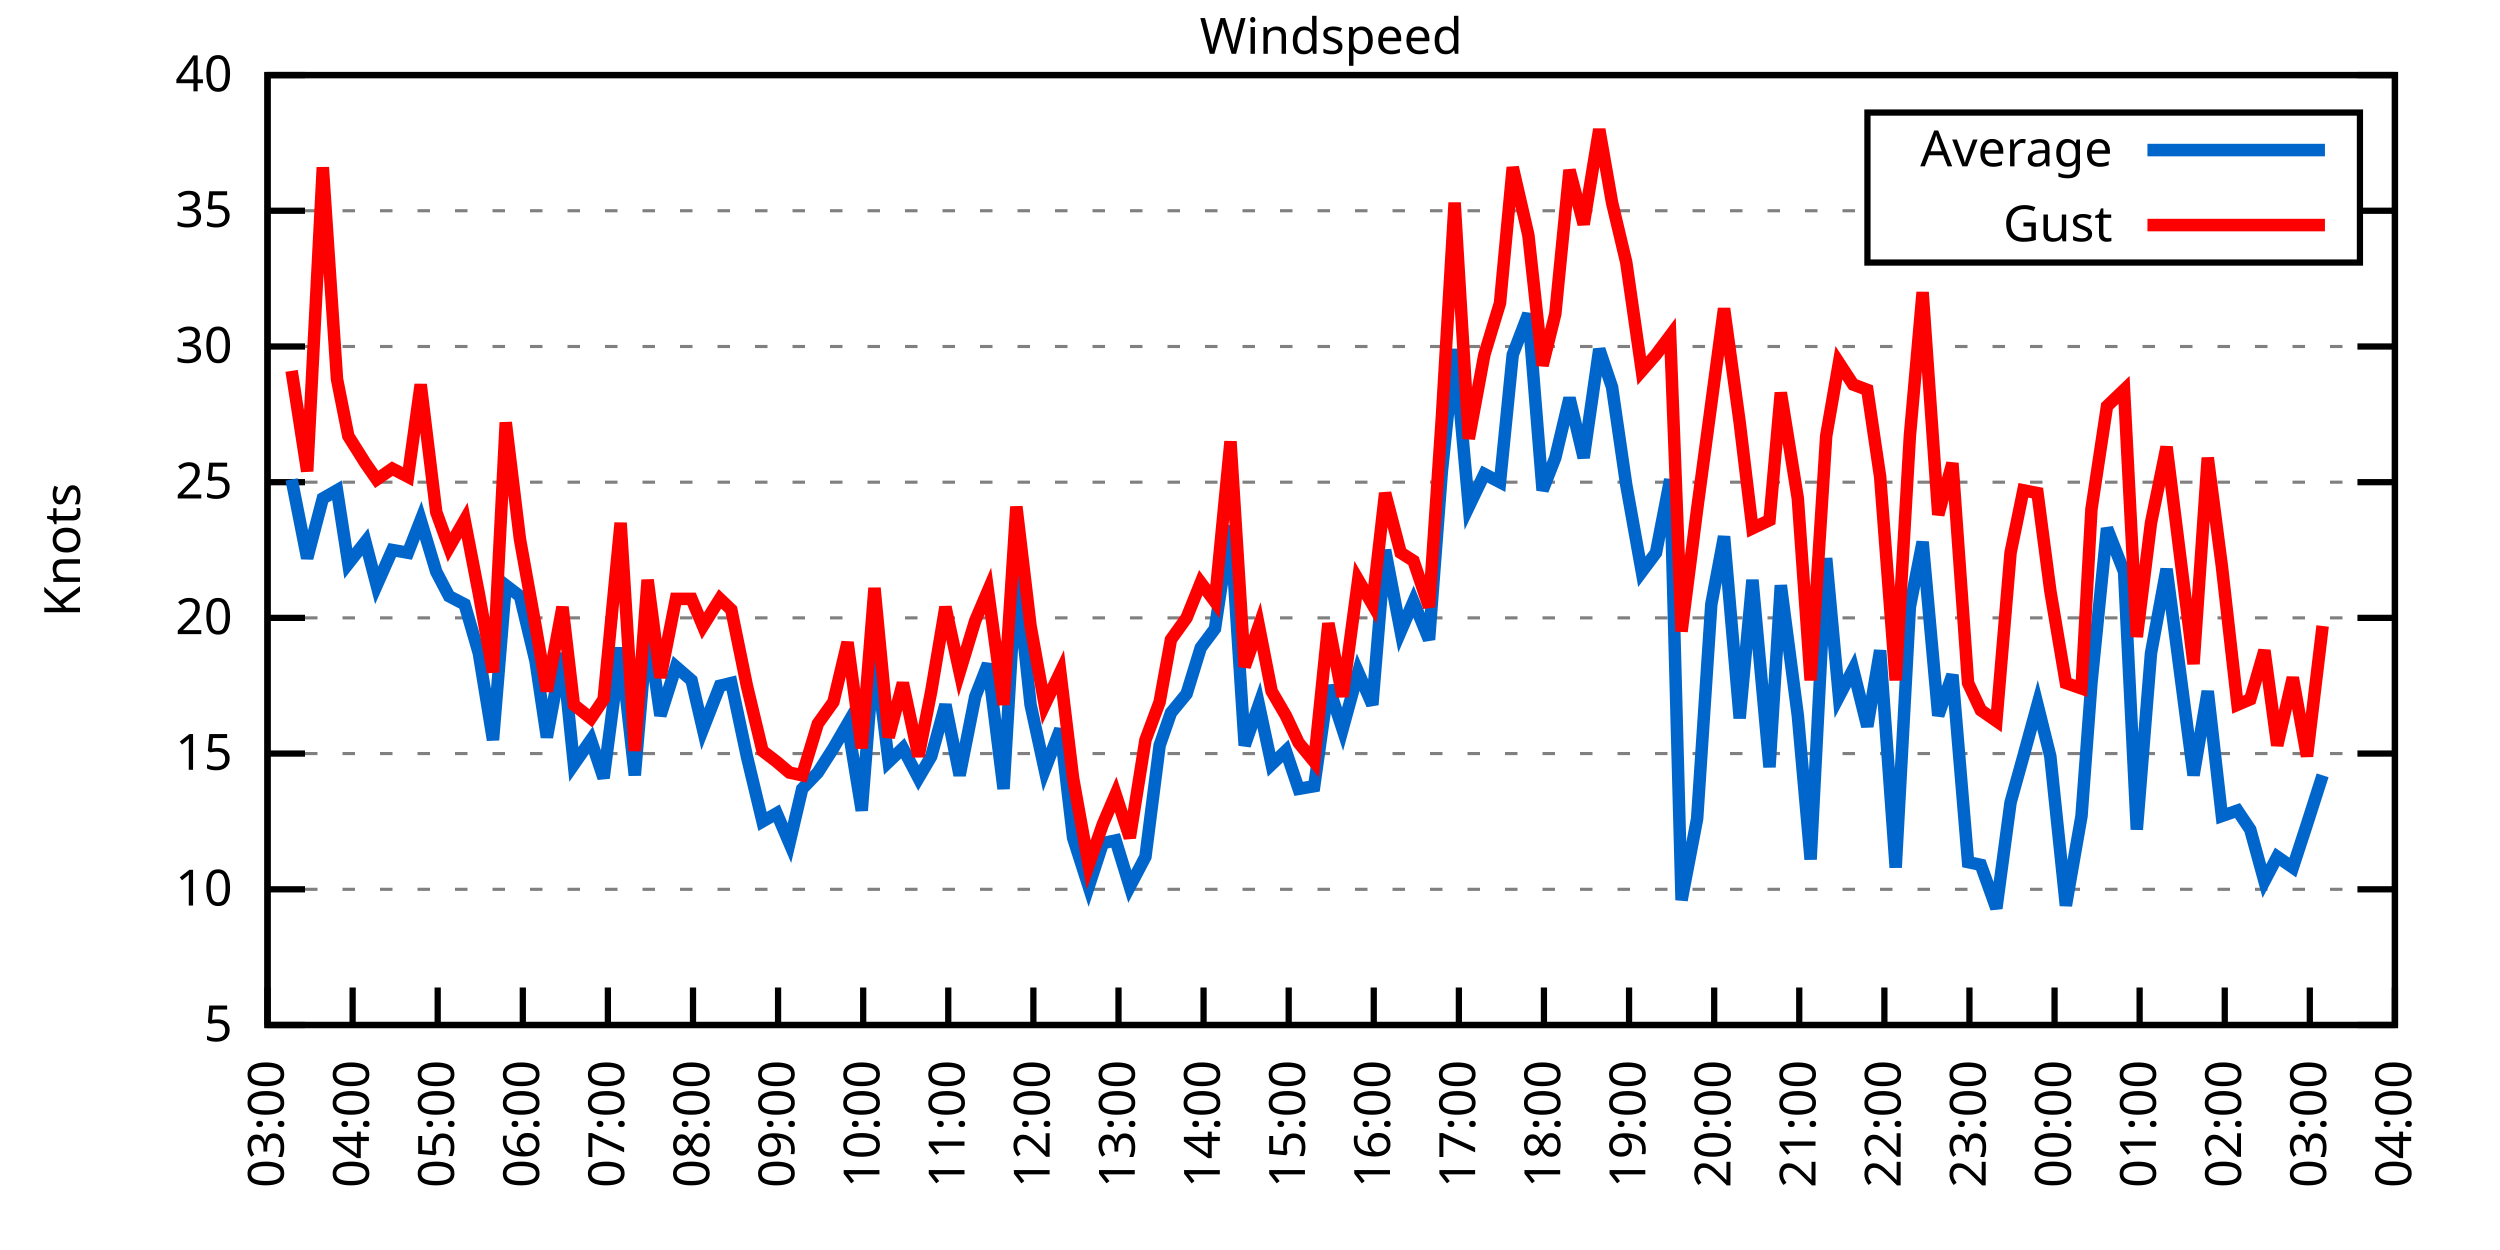
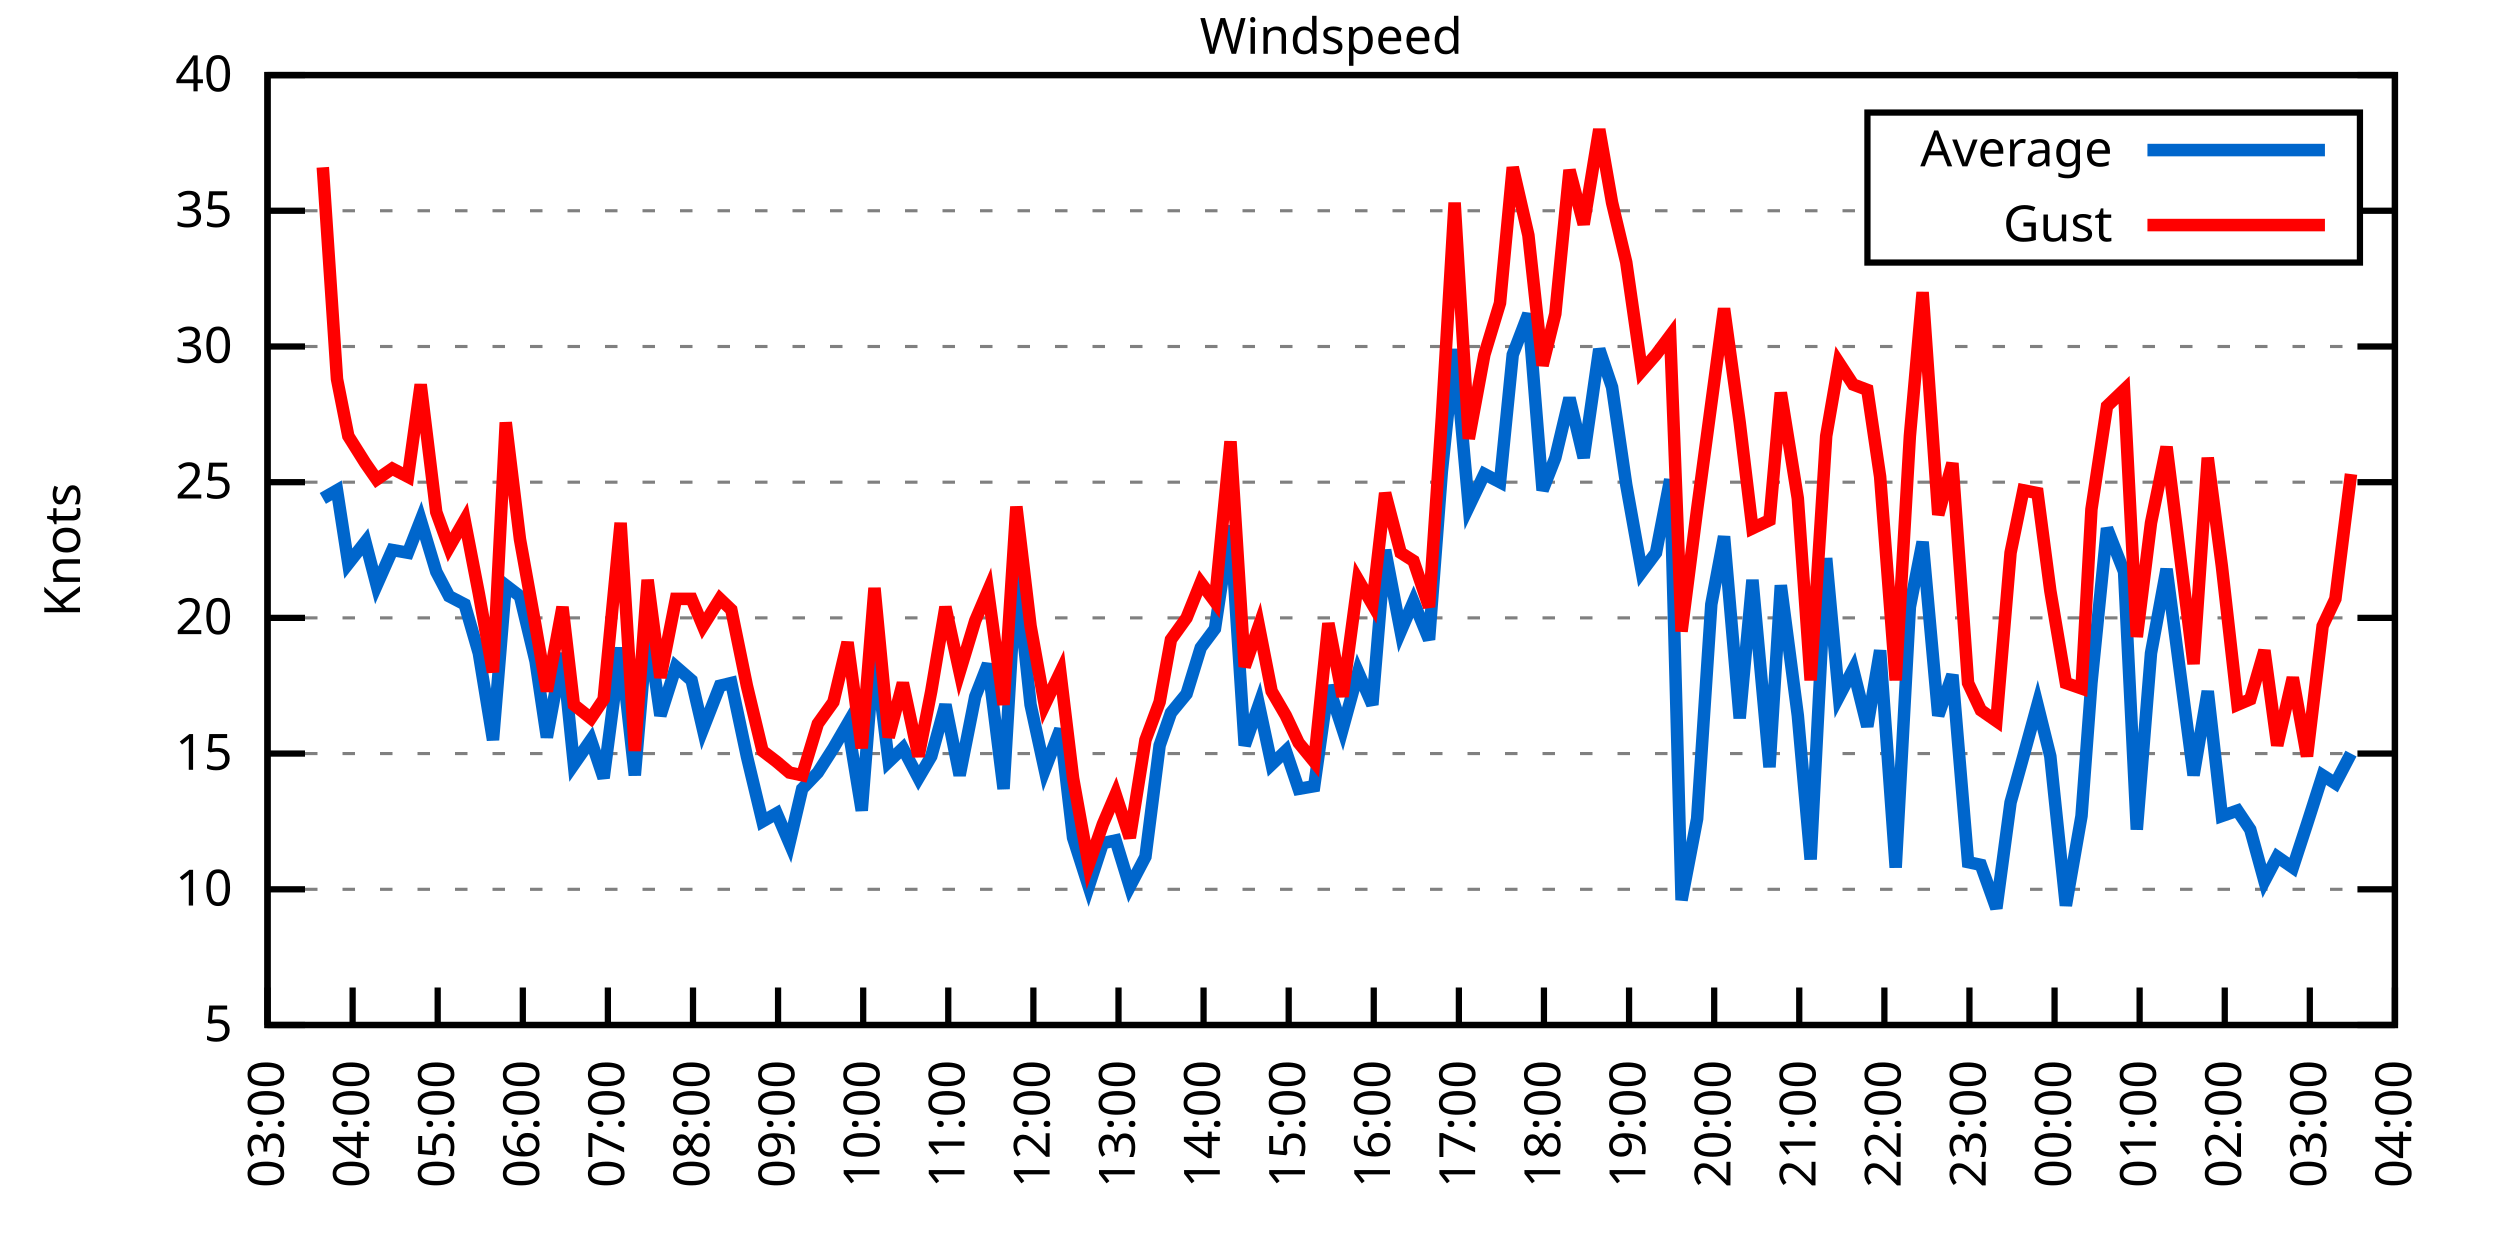
<svg xmlns="http://www.w3.org/2000/svg" xmlns:xlink="http://www.w3.org/1999/xlink" width="400" height="200" viewBox="0 0 400 200">
  <g id="gnuplot_canvas">
    <rect x="0" y="0" width="400" height="200" fill="none" />
    <defs>
      <circle id="gpDot" r="0.5" stroke-width="0.5" stroke="currentColor" />
      <path id="gpPt0" stroke-width="0.333" stroke="currentColor" d="M-1,0 h2 M0,-1 v2" />
      <path id="gpPt1" stroke-width="0.333" stroke="currentColor" d="M-1,-1 L1,1 M1,-1 L-1,1" />
      <path id="gpPt2" stroke-width="0.333" stroke="currentColor" d="M-1,0 L1,0 M0,-1 L0,1 M-1,-1 L1,1 M-1,1 L1,-1" />
      <rect id="gpPt3" stroke-width="0.333" stroke="currentColor" x="-1" y="-1" width="2" height="2" />
      <rect id="gpPt4" stroke-width="0.333" stroke="currentColor" fill="currentColor" x="-1" y="-1" width="2" height="2" />
      <circle id="gpPt5" stroke-width="0.333" stroke="currentColor" cx="0" cy="0" r="1" />
      <use xlink:href="#gpPt5" id="gpPt6" fill="currentColor" stroke="none" />
      <path id="gpPt7" stroke-width="0.333" stroke="currentColor" d="M0,-1.33 L-1.33,0.67 L1.33,0.67 z" />
      <use xlink:href="#gpPt7" id="gpPt8" fill="currentColor" stroke="none" />
      <use xlink:href="#gpPt7" id="gpPt9" stroke="currentColor" transform="rotate(180)" />
      <use xlink:href="#gpPt9" id="gpPt10" fill="currentColor" stroke="none" />
      <use xlink:href="#gpPt3" id="gpPt11" stroke="currentColor" transform="rotate(45)" />
      <use xlink:href="#gpPt11" id="gpPt12" fill="currentColor" stroke="none" />
      <path id="gpPt13" stroke-width="0.333" stroke="currentColor" d="M0,1.330 L1.265,0.411 L0.782,-1.067 L-0.782,-1.076 L-1.265,0.411 z" />
      <use xlink:href="#gpPt13" id="gpPt14" fill="currentColor" stroke="none" />
      <filter id="textbox" filterUnits="objectBoundingBox" x="0" y="0" height="1" width="1">
        <feFlood flood-color="white" flood-opacity="1" result="bgnd" />
        <feComposite in="SourceGraphic" in2="bgnd" operator="atop" />
      </filter>
      <filter id="greybox" filterUnits="objectBoundingBox" x="0" y="0" height="1" width="1">
        <feFlood flood-color="lightgrey" flood-opacity="1" result="grey" />
        <feComposite in="SourceGraphic" in2="grey" operator="atop" />
      </filter>
    </defs>
    <g fill="none" color="white" stroke="currentColor" stroke-width="1.00" stroke-linecap="butt" stroke-linejoin="miter">
</g>
    <g fill="none" color="black" stroke="currentColor" stroke-width="1.00" stroke-linecap="butt" stroke-linejoin="miter">
      <g stroke="none" shape-rendering="crispEdges">
        <polygon fill="rgb(255, 255, 255)" points="42.80,164.00 383.18,164.00 383.18,12.02 42.80,12.02 " />
      </g>
    </g>
    <g fill="none" color="black" stroke="currentColor" stroke-width="1.00" stroke-linecap="butt" stroke-linejoin="miter">
</g>
    <g fill="none" color="black" stroke="black" stroke-width="0.50" stroke-linecap="butt" stroke-linejoin="miter">
</g>
    <g fill="none" color="gray" stroke="currentColor" stroke-width="0.50" stroke-linecap="butt" stroke-linejoin="miter">
      <path stroke="gray" stroke-dasharray="2,4" class="gridline" d="M42.80,164.00 L383.19,164.00  " />
    </g>
    <g fill="none" color="gray" stroke="gray" stroke-width="1.00" stroke-linecap="butt" stroke-linejoin="miter">
</g>
    <g fill="none" color="black" stroke="currentColor" stroke-width="1.00" stroke-linecap="butt" stroke-linejoin="miter">
      <path stroke="black" d="M42.80,164.00 L48.80,164.00 M383.19,164.00 L377.19,164.00  " />
      <g transform="translate(37.20,166.60)" stroke="none" fill="black" font-family="Sans" font-size="8.00" text-anchor="end">
        <text>
          <tspan font-family="Sans"> 5</tspan>
        </text>
      </g>
    </g>
    <g fill="none" color="black" stroke="currentColor" stroke-width="1.00" stroke-linecap="butt" stroke-linejoin="miter">
</g>
    <g fill="none" color="black" stroke="black" stroke-width="0.50" stroke-linecap="butt" stroke-linejoin="miter">
</g>
    <g fill="none" color="gray" stroke="currentColor" stroke-width="0.50" stroke-linecap="butt" stroke-linejoin="miter">
      <path stroke="gray" stroke-dasharray="2,4" class="gridline" d="M42.80,142.29 L383.19,142.29  " />
    </g>
    <g fill="none" color="gray" stroke="gray" stroke-width="1.00" stroke-linecap="butt" stroke-linejoin="miter">
</g>
    <g fill="none" color="black" stroke="currentColor" stroke-width="1.00" stroke-linecap="butt" stroke-linejoin="miter">
      <path stroke="black" d="M42.80,142.29 L48.80,142.29 M383.19,142.29 L377.19,142.29  " />
      <g transform="translate(37.20,144.89)" stroke="none" fill="black" font-family="Sans" font-size="8.00" text-anchor="end">
        <text>
          <tspan font-family="Sans"> 10</tspan>
        </text>
      </g>
    </g>
    <g fill="none" color="black" stroke="currentColor" stroke-width="1.00" stroke-linecap="butt" stroke-linejoin="miter">
</g>
    <g fill="none" color="black" stroke="black" stroke-width="0.50" stroke-linecap="butt" stroke-linejoin="miter">
</g>
    <g fill="none" color="gray" stroke="currentColor" stroke-width="0.50" stroke-linecap="butt" stroke-linejoin="miter">
      <path stroke="gray" stroke-dasharray="2,4" class="gridline" d="M42.80,120.57 L383.19,120.57  " />
    </g>
    <g fill="none" color="gray" stroke="gray" stroke-width="1.00" stroke-linecap="butt" stroke-linejoin="miter">
</g>
    <g fill="none" color="black" stroke="currentColor" stroke-width="1.00" stroke-linecap="butt" stroke-linejoin="miter">
      <path stroke="black" d="M42.80,120.57 L48.80,120.57 M383.19,120.57 L377.19,120.57  " />
      <g transform="translate(37.20,123.17)" stroke="none" fill="black" font-family="Sans" font-size="8.00" text-anchor="end">
        <text>
          <tspan font-family="Sans"> 15</tspan>
        </text>
      </g>
    </g>
    <g fill="none" color="black" stroke="currentColor" stroke-width="1.00" stroke-linecap="butt" stroke-linejoin="miter">
</g>
    <g fill="none" color="black" stroke="black" stroke-width="0.50" stroke-linecap="butt" stroke-linejoin="miter">
</g>
    <g fill="none" color="gray" stroke="currentColor" stroke-width="0.50" stroke-linecap="butt" stroke-linejoin="miter">
      <path stroke="gray" stroke-dasharray="2,4" class="gridline" d="M42.80,98.86 L383.19,98.86  " />
    </g>
    <g fill="none" color="gray" stroke="gray" stroke-width="1.00" stroke-linecap="butt" stroke-linejoin="miter">
</g>
    <g fill="none" color="black" stroke="currentColor" stroke-width="1.00" stroke-linecap="butt" stroke-linejoin="miter">
      <path stroke="black" d="M42.80,98.86 L48.80,98.86 M383.19,98.86 L377.19,98.86  " />
      <g transform="translate(37.20,101.46)" stroke="none" fill="black" font-family="Sans" font-size="8.00" text-anchor="end">
        <text>
          <tspan font-family="Sans"> 20</tspan>
        </text>
      </g>
    </g>
    <g fill="none" color="black" stroke="currentColor" stroke-width="1.00" stroke-linecap="butt" stroke-linejoin="miter">
</g>
    <g fill="none" color="black" stroke="black" stroke-width="0.50" stroke-linecap="butt" stroke-linejoin="miter">
</g>
    <g fill="none" color="gray" stroke="currentColor" stroke-width="0.50" stroke-linecap="butt" stroke-linejoin="miter">
      <path stroke="gray" stroke-dasharray="2,4" class="gridline" d="M42.80,77.15 L383.19,77.15  " />
    </g>
    <g fill="none" color="gray" stroke="gray" stroke-width="1.00" stroke-linecap="butt" stroke-linejoin="miter">
</g>
    <g fill="none" color="black" stroke="currentColor" stroke-width="1.00" stroke-linecap="butt" stroke-linejoin="miter">
      <path stroke="black" d="M42.80,77.15 L48.80,77.15 M383.19,77.15 L377.19,77.15  " />
      <g transform="translate(37.20,79.75)" stroke="none" fill="black" font-family="Sans" font-size="8.00" text-anchor="end">
        <text>
          <tspan font-family="Sans"> 25</tspan>
        </text>
      </g>
    </g>
    <g fill="none" color="black" stroke="currentColor" stroke-width="1.00" stroke-linecap="butt" stroke-linejoin="miter">
</g>
    <g fill="none" color="black" stroke="black" stroke-width="0.50" stroke-linecap="butt" stroke-linejoin="miter">
</g>
    <g fill="none" color="gray" stroke="currentColor" stroke-width="0.50" stroke-linecap="butt" stroke-linejoin="miter">
      <path stroke="gray" stroke-dasharray="2,4" class="gridline" d="M42.80,55.44 L383.19,55.44  " />
    </g>
    <g fill="none" color="gray" stroke="gray" stroke-width="1.00" stroke-linecap="butt" stroke-linejoin="miter">
</g>
    <g fill="none" color="black" stroke="currentColor" stroke-width="1.00" stroke-linecap="butt" stroke-linejoin="miter">
      <path stroke="black" d="M42.80,55.44 L48.80,55.44 M383.19,55.44 L377.19,55.44  " />
      <g transform="translate(37.20,58.04)" stroke="none" fill="black" font-family="Sans" font-size="8.00" text-anchor="end">
        <text>
          <tspan font-family="Sans"> 30</tspan>
        </text>
      </g>
    </g>
    <g fill="none" color="black" stroke="currentColor" stroke-width="1.00" stroke-linecap="butt" stroke-linejoin="miter">
</g>
    <g fill="none" color="black" stroke="black" stroke-width="0.50" stroke-linecap="butt" stroke-linejoin="miter">
</g>
    <g fill="none" color="gray" stroke="currentColor" stroke-width="0.50" stroke-linecap="butt" stroke-linejoin="miter">
      <path stroke="gray" stroke-dasharray="2,4" class="gridline" d="M42.80,33.72 L298.79,33.72 M377.59,33.72 L383.19,33.72  " />
    </g>
    <g fill="none" color="gray" stroke="gray" stroke-width="1.00" stroke-linecap="butt" stroke-linejoin="miter">
</g>
    <g fill="none" color="black" stroke="currentColor" stroke-width="1.00" stroke-linecap="butt" stroke-linejoin="miter">
      <path stroke="black" d="M42.80,33.72 L48.80,33.72 M383.19,33.72 L377.19,33.72  " />
      <g transform="translate(37.20,36.32)" stroke="none" fill="black" font-family="Sans" font-size="8.00" text-anchor="end">
        <text>
          <tspan font-family="Sans"> 35</tspan>
        </text>
      </g>
    </g>
    <g fill="none" color="black" stroke="currentColor" stroke-width="1.00" stroke-linecap="butt" stroke-linejoin="miter">
</g>
    <g fill="none" color="black" stroke="black" stroke-width="0.50" stroke-linecap="butt" stroke-linejoin="miter">
</g>
    <g fill="none" color="gray" stroke="currentColor" stroke-width="0.50" stroke-linecap="butt" stroke-linejoin="miter">
      <path stroke="gray" stroke-dasharray="2,4" class="gridline" d="M42.80,12.01 L383.19,12.01  " />
    </g>
    <g fill="none" color="gray" stroke="gray" stroke-width="1.00" stroke-linecap="butt" stroke-linejoin="miter">
</g>
    <g fill="none" color="black" stroke="currentColor" stroke-width="1.00" stroke-linecap="butt" stroke-linejoin="miter">
      <path stroke="black" d="M42.80,12.01 L48.80,12.01 M383.19,12.01 L377.19,12.01  " />
      <g transform="translate(37.20,14.61)" stroke="none" fill="black" font-family="Sans" font-size="8.00" text-anchor="end">
        <text>
          <tspan font-family="Sans"> 40</tspan>
        </text>
      </g>
    </g>
    <g fill="none" color="black" stroke="currentColor" stroke-width="1.00" stroke-linecap="butt" stroke-linejoin="miter">
      <path stroke="black" d="M42.80,164.00 L42.80,158.00  " />
      <g transform="translate(45.40,169.60) rotate(270.00)" stroke="none" fill="black" font-family="Sans" font-size="8.00" text-anchor="end">
        <text>
          <tspan font-family="Sans">03:00</tspan>
        </text>
      </g>
    </g>
    <g fill="none" color="black" stroke="currentColor" stroke-width="1.00" stroke-linecap="butt" stroke-linejoin="miter">
      <path stroke="black" d="M56.42,164.00 L56.42,158.00  " />
      <g transform="translate(59.02,169.60) rotate(270.00)" stroke="none" fill="black" font-family="Sans" font-size="8.00" text-anchor="end">
        <text>
          <tspan font-family="Sans">04:00</tspan>
        </text>
      </g>
    </g>
    <g fill="none" color="black" stroke="currentColor" stroke-width="1.00" stroke-linecap="butt" stroke-linejoin="miter">
      <path stroke="black" d="M70.03,164.00 L70.03,158.00  " />
      <g transform="translate(72.63,169.60) rotate(270.00)" stroke="none" fill="black" font-family="Sans" font-size="8.00" text-anchor="end">
        <text>
          <tspan font-family="Sans">05:00</tspan>
        </text>
      </g>
    </g>
    <g fill="none" color="black" stroke="currentColor" stroke-width="1.00" stroke-linecap="butt" stroke-linejoin="miter">
      <path stroke="black" d="M83.65,164.00 L83.65,158.00  " />
      <g transform="translate(86.25,169.60) rotate(270.00)" stroke="none" fill="black" font-family="Sans" font-size="8.00" text-anchor="end">
        <text>
          <tspan font-family="Sans">06:00</tspan>
        </text>
      </g>
    </g>
    <g fill="none" color="black" stroke="currentColor" stroke-width="1.00" stroke-linecap="butt" stroke-linejoin="miter">
      <path stroke="black" d="M97.26,164.00 L97.26,158.00  " />
      <g transform="translate(99.86,169.60) rotate(270.00)" stroke="none" fill="black" font-family="Sans" font-size="8.00" text-anchor="end">
        <text>
          <tspan font-family="Sans">07:00</tspan>
        </text>
      </g>
    </g>
    <g fill="none" color="black" stroke="currentColor" stroke-width="1.00" stroke-linecap="butt" stroke-linejoin="miter">
      <path stroke="black" d="M110.88,164.00 L110.88,158.00  " />
      <g transform="translate(113.48,169.60) rotate(270.00)" stroke="none" fill="black" font-family="Sans" font-size="8.00" text-anchor="end">
        <text>
          <tspan font-family="Sans">08:00</tspan>
        </text>
      </g>
    </g>
    <g fill="none" color="black" stroke="currentColor" stroke-width="1.00" stroke-linecap="butt" stroke-linejoin="miter">
      <path stroke="black" d="M124.49,164.00 L124.49,158.00  " />
      <g transform="translate(127.09,169.60) rotate(270.00)" stroke="none" fill="black" font-family="Sans" font-size="8.00" text-anchor="end">
        <text>
          <tspan font-family="Sans">09:00</tspan>
        </text>
      </g>
    </g>
    <g fill="none" color="black" stroke="currentColor" stroke-width="1.00" stroke-linecap="butt" stroke-linejoin="miter">
      <path stroke="black" d="M138.11,164.00 L138.11,158.00  " />
      <g transform="translate(140.71,169.60) rotate(270.00)" stroke="none" fill="black" font-family="Sans" font-size="8.00" text-anchor="end">
        <text>
          <tspan font-family="Sans">10:00</tspan>
        </text>
      </g>
    </g>
    <g fill="none" color="black" stroke="currentColor" stroke-width="1.00" stroke-linecap="butt" stroke-linejoin="miter">
      <path stroke="black" d="M151.72,164.00 L151.72,158.00  " />
      <g transform="translate(154.32,169.60) rotate(270.00)" stroke="none" fill="black" font-family="Sans" font-size="8.00" text-anchor="end">
        <text>
          <tspan font-family="Sans">11:00</tspan>
        </text>
      </g>
    </g>
    <g fill="none" color="black" stroke="currentColor" stroke-width="1.00" stroke-linecap="butt" stroke-linejoin="miter">
      <path stroke="black" d="M165.34,164.00 L165.34,158.00  " />
      <g transform="translate(167.94,169.60) rotate(270.00)" stroke="none" fill="black" font-family="Sans" font-size="8.00" text-anchor="end">
        <text>
          <tspan font-family="Sans">12:00</tspan>
        </text>
      </g>
    </g>
    <g fill="none" color="black" stroke="currentColor" stroke-width="1.00" stroke-linecap="butt" stroke-linejoin="miter">
      <path stroke="black" d="M178.96,164.00 L178.96,158.00  " />
      <g transform="translate(181.56,169.60) rotate(270.00)" stroke="none" fill="black" font-family="Sans" font-size="8.00" text-anchor="end">
        <text>
          <tspan font-family="Sans">13:00</tspan>
        </text>
      </g>
    </g>
    <g fill="none" color="black" stroke="currentColor" stroke-width="1.00" stroke-linecap="butt" stroke-linejoin="miter">
      <path stroke="black" d="M192.57,164.00 L192.57,158.00  " />
      <g transform="translate(195.17,169.60) rotate(270.00)" stroke="none" fill="black" font-family="Sans" font-size="8.00" text-anchor="end">
        <text>
          <tspan font-family="Sans">14:00</tspan>
        </text>
      </g>
    </g>
    <g fill="none" color="black" stroke="currentColor" stroke-width="1.00" stroke-linecap="butt" stroke-linejoin="miter">
      <path stroke="black" d="M206.19,164.00 L206.19,158.00  " />
      <g transform="translate(208.79,169.60) rotate(270.00)" stroke="none" fill="black" font-family="Sans" font-size="8.00" text-anchor="end">
        <text>
          <tspan font-family="Sans">15:00</tspan>
        </text>
      </g>
    </g>
    <g fill="none" color="black" stroke="currentColor" stroke-width="1.00" stroke-linecap="butt" stroke-linejoin="miter">
      <path stroke="black" d="M219.80,164.00 L219.80,158.00  " />
      <g transform="translate(222.40,169.60) rotate(270.00)" stroke="none" fill="black" font-family="Sans" font-size="8.00" text-anchor="end">
        <text>
          <tspan font-family="Sans">16:00</tspan>
        </text>
      </g>
    </g>
    <g fill="none" color="black" stroke="currentColor" stroke-width="1.00" stroke-linecap="butt" stroke-linejoin="miter">
      <path stroke="black" d="M233.42,164.00 L233.42,158.00  " />
      <g transform="translate(236.02,169.60) rotate(270.00)" stroke="none" fill="black" font-family="Sans" font-size="8.00" text-anchor="end">
        <text>
          <tspan font-family="Sans">17:00</tspan>
        </text>
      </g>
    </g>
    <g fill="none" color="black" stroke="currentColor" stroke-width="1.00" stroke-linecap="butt" stroke-linejoin="miter">
      <path stroke="black" d="M247.03,164.00 L247.03,158.00  " />
      <g transform="translate(249.63,169.60) rotate(270.00)" stroke="none" fill="black" font-family="Sans" font-size="8.00" text-anchor="end">
        <text>
          <tspan font-family="Sans">18:00</tspan>
        </text>
      </g>
    </g>
    <g fill="none" color="black" stroke="currentColor" stroke-width="1.00" stroke-linecap="butt" stroke-linejoin="miter">
      <path stroke="black" d="M260.65,164.00 L260.65,158.00  " />
      <g transform="translate(263.25,169.60) rotate(270.00)" stroke="none" fill="black" font-family="Sans" font-size="8.00" text-anchor="end">
        <text>
          <tspan font-family="Sans">19:00</tspan>
        </text>
      </g>
    </g>
    <g fill="none" color="black" stroke="currentColor" stroke-width="1.00" stroke-linecap="butt" stroke-linejoin="miter">
      <path stroke="black" d="M274.27,164.00 L274.27,158.00  " />
      <g transform="translate(276.87,169.60) rotate(270.00)" stroke="none" fill="black" font-family="Sans" font-size="8.00" text-anchor="end">
        <text>
          <tspan font-family="Sans">20:00</tspan>
        </text>
      </g>
    </g>
    <g fill="none" color="black" stroke="currentColor" stroke-width="1.00" stroke-linecap="butt" stroke-linejoin="miter">
      <path stroke="black" d="M287.88,164.00 L287.88,158.00  " />
      <g transform="translate(290.48,169.60) rotate(270.00)" stroke="none" fill="black" font-family="Sans" font-size="8.00" text-anchor="end">
        <text>
          <tspan font-family="Sans">21:00</tspan>
        </text>
      </g>
    </g>
    <g fill="none" color="black" stroke="currentColor" stroke-width="1.00" stroke-linecap="butt" stroke-linejoin="miter">
      <path stroke="black" d="M301.50,164.00 L301.50,158.00  " />
      <g transform="translate(304.10,169.60) rotate(270.00)" stroke="none" fill="black" font-family="Sans" font-size="8.00" text-anchor="end">
        <text>
          <tspan font-family="Sans">22:00</tspan>
        </text>
      </g>
    </g>
    <g fill="none" color="black" stroke="currentColor" stroke-width="1.00" stroke-linecap="butt" stroke-linejoin="miter">
      <path stroke="black" d="M315.11,164.00 L315.11,158.00  " />
      <g transform="translate(317.71,169.60) rotate(270.00)" stroke="none" fill="black" font-family="Sans" font-size="8.00" text-anchor="end">
        <text>
          <tspan font-family="Sans">23:00</tspan>
        </text>
      </g>
    </g>
    <g fill="none" color="black" stroke="currentColor" stroke-width="1.00" stroke-linecap="butt" stroke-linejoin="miter">
      <path stroke="black" d="M328.73,164.00 L328.73,158.00  " />
      <g transform="translate(331.33,169.60) rotate(270.00)" stroke="none" fill="black" font-family="Sans" font-size="8.00" text-anchor="end">
        <text>
          <tspan font-family="Sans">00:00</tspan>
        </text>
      </g>
    </g>
    <g fill="none" color="black" stroke="currentColor" stroke-width="1.00" stroke-linecap="butt" stroke-linejoin="miter">
      <path stroke="black" d="M342.34,164.00 L342.34,158.00  " />
      <g transform="translate(344.94,169.60) rotate(270.00)" stroke="none" fill="black" font-family="Sans" font-size="8.00" text-anchor="end">
        <text>
          <tspan font-family="Sans">01:00</tspan>
        </text>
      </g>
    </g>
    <g fill="none" color="black" stroke="currentColor" stroke-width="1.00" stroke-linecap="butt" stroke-linejoin="miter">
      <path stroke="black" d="M355.96,164.00 L355.96,158.00  " />
      <g transform="translate(358.56,169.60) rotate(270.00)" stroke="none" fill="black" font-family="Sans" font-size="8.00" text-anchor="end">
        <text>
          <tspan font-family="Sans">02:00</tspan>
        </text>
      </g>
    </g>
    <g fill="none" color="black" stroke="currentColor" stroke-width="1.00" stroke-linecap="butt" stroke-linejoin="miter">
      <path stroke="black" d="M369.57,164.00 L369.57,158.00  " />
      <g transform="translate(372.17,169.60) rotate(270.00)" stroke="none" fill="black" font-family="Sans" font-size="8.00" text-anchor="end">
        <text>
          <tspan font-family="Sans">03:00</tspan>
        </text>
      </g>
    </g>
    <g fill="none" color="black" stroke="currentColor" stroke-width="1.00" stroke-linecap="butt" stroke-linejoin="miter">
      <path stroke="black" d="M383.19,164.00 L383.19,158.00  " />
      <g transform="translate(385.79,169.60) rotate(270.00)" stroke="none" fill="black" font-family="Sans" font-size="8.00" text-anchor="end">
        <text>
          <tspan font-family="Sans">04:00</tspan>
        </text>
      </g>
    </g>
    <g fill="none" color="black" stroke="currentColor" stroke-width="1.00" stroke-linecap="butt" stroke-linejoin="miter">
</g>
    <g fill="none" color="black" stroke="currentColor" stroke-width="1.00" stroke-linecap="butt" stroke-linejoin="miter">
      <path stroke="black" d="M42.80,12.01 L42.80,164.00 L383.19,164.00 L383.19,12.01 L42.80,12.01 Z  " />
    </g>
    <g fill="none" color="black" stroke="currentColor" stroke-width="1.00" stroke-linecap="butt" stroke-linejoin="miter">
</g>
    <g fill="none" color="black" stroke="currentColor" stroke-width="1.00" stroke-linecap="butt" stroke-linejoin="miter">
      <path stroke="black" d="M298.79,42.01 L298.79,18.01 L377.59,18.01 L377.59,42.01 L298.79,42.01 Z  " />
    </g>
    <g id="Windspeed_plot_1">
      <g fill="none" color="white" stroke="black" stroke-width="2.00" stroke-linecap="butt" stroke-linejoin="miter">
</g>
      <g fill="none" color="black" stroke="currentColor" stroke-width="2.00" stroke-linecap="butt" stroke-linejoin="miter">
        <g transform="translate(337.99,26.61)" stroke="none" fill="black" font-family="Sans" font-size="8.00" text-anchor="end">
          <text>
            <tspan font-family="Sans">Average</tspan>
          </text>
        </g>
      </g>
      <g fill="none" color="black" stroke="currentColor" stroke-width="2.00" stroke-linecap="butt" stroke-linejoin="miter">
-         <path stroke="rgb(  0, 102, 204)" d="M343.59,24.01 L371.99,24.01 M46.66,76.71 L49.15,89.31 L51.65,79.75 L53.92,78.45 L55.73,90.18 L58.46,86.70   L60.27,93.65 L62.77,88.00 L65.27,88.44 L67.31,83.23 L69.80,91.48 L71.85,95.39 L74.34,96.69 L76.61,104.51   L78.88,118.40 L80.92,93.65 L83.19,95.39 L85.69,105.81 L87.50,117.97 L90.00,104.51 L91.82,122.31 L94.54,118.40   L96.58,124.48 L99.30,103.64 L101.57,124.05 L103.62,100.16 L105.66,114.49 L108.15,106.68 L110.65,108.85 L112.47,116.67   L115.19,109.72 L117.01,109.28 L119.50,121.01 L122.00,131.43 L124.27,130.13 L126.31,134.90 L128.35,126.22 L130.85,123.61   L133.34,119.71 L135.61,115.80 L137.88,129.69 L139.92,103.64 L142.19,121.88 L144.46,119.71 L146.96,124.48 L149.00,121.01   L151.27,112.76 L153.54,124.05 L156.04,111.45 L158.08,106.24 L160.57,126.22 L162.62,91.48 L164.89,112.76 L167.16,123.18   L169.65,116.67 L171.69,134.04 L174.19,141.85 L176.46,134.90 L178.50,134.47 L180.77,141.85 L183.27,137.08 L185.54,119.27   L187.35,114.06 L189.85,111.02 L192.12,103.64 L194.39,100.60 L196.88,84.10 L199.15,119.27 L201.42,112.76 L203.46,122.31   L205.73,120.14 L207.78,126.22 L210.27,125.79 L212.54,109.72 L214.81,116.67 L217.31,107.55 L219.58,112.76 L221.62,88.00   L224.11,101.03 L226.16,96.26 L228.65,102.34 L230.70,75.41 L232.74,55.87 L235.01,81.06 L237.50,75.85 L240.00,77.15   L242.04,56.74 L244.54,50.22 L246.81,78.45 L248.85,73.24 L251.12,63.69 L253.39,73.24 L255.88,55.87 L257.93,61.95   L260.20,77.58 L262.69,91.48 L264.96,88.44 L267.23,76.71 L269.05,144.02 L271.54,131.00 L273.81,96.69 L275.85,85.83   L278.35,114.93 L280.39,92.78 L283.12,122.75 L284.93,93.65 L287.65,114.49 L289.70,137.51 L292.19,89.31 L294.23,111.45   L296.50,107.11 L298.77,116.23 L300.82,104.07 L303.31,138.81 L305.58,97.12 L307.62,86.70 L310.12,114.49 L312.39,107.98   L314.89,137.94 L316.93,138.38 L319.42,145.33 L321.69,128.39 L323.74,121.01 L326.00,112.76 L328.05,121.01 L330.54,144.89   L333.04,130.56 L334.63,109.28 L337.12,84.53 L339.85,91.48 L341.89,132.73 L344.16,104.51 L346.65,91.04 L350.97,124.05   L353.24,110.59 L355.50,130.56 L358.00,129.69 L360.04,132.73 L362.31,140.98 L364.36,137.08 L366.85,138.81 L369.12,131.86   L371.62,124.05  " />
+         <path stroke="rgb(  0, 102, 204)" d="M343.59,24.01 L371.99,24.01 M51.65,79.75 L53.92,78.45 L55.73,90.18 L58.46,86.70 L60.27,93.65 L62.77,88.00   L65.27,88.44 L67.31,83.23 L69.80,91.48 L71.85,95.39 L74.34,96.69 L76.61,104.51 L78.88,118.40 L80.92,93.65   L83.19,95.39 L85.69,105.81 L87.50,117.97 L90.00,104.51 L91.82,122.31 L94.54,118.40 L96.58,124.48 L99.30,103.64   L101.57,124.05 L103.62,100.16 L105.66,114.49 L108.15,106.68 L110.65,108.85 L112.47,116.67 L115.19,109.72 L117.01,109.28   L119.50,121.01 L122.00,131.43 L124.27,130.13 L126.31,134.90 L128.35,126.22 L130.85,123.61 L133.34,119.71 L135.61,115.80   L137.88,129.69 L139.92,103.64 L142.19,121.88 L144.46,119.71 L146.96,124.48 L149.00,121.01 L151.27,112.76 L153.54,124.05   L156.04,111.45 L158.08,106.24 L160.57,126.22 L162.62,91.48 L164.89,112.76 L167.16,123.18 L169.65,116.67 L171.69,134.04   L174.19,141.85 L176.46,134.90 L178.50,134.47 L180.77,141.85 L183.27,137.08 L185.54,119.27 L187.35,114.06 L189.85,111.02   L192.12,103.64 L194.39,100.60 L196.88,84.10 L199.15,119.27 L201.42,112.76 L203.46,122.31 L205.73,120.14 L207.78,126.22   L210.27,125.79 L212.54,109.72 L214.81,116.67 L217.31,107.55 L219.58,112.76 L221.62,88.00 L224.11,101.03 L226.16,96.26   L228.65,102.34 L230.70,75.41 L232.74,55.87 L235.01,81.06 L237.50,75.85 L240.00,77.15 L242.04,56.74 L244.54,50.22   L246.81,78.45 L248.85,73.24 L251.12,63.69 L253.39,73.24 L255.88,55.87 L257.93,61.95 L260.20,77.58 L262.69,91.48   L264.96,88.44 L267.23,76.71 L269.05,144.02 L271.54,131.00 L273.81,96.69 L275.85,85.83 L278.35,114.93 L280.39,92.78   L283.12,122.75 L284.93,93.65 L287.65,114.49 L289.70,137.51 L292.19,89.31 L294.23,111.45 L296.50,107.11 L298.77,116.23   L300.82,104.07 L303.31,138.81 L305.58,97.12 L307.62,86.70 L310.12,114.49 L312.39,107.98 L314.89,137.94 L316.93,138.38   L319.42,145.33 L321.69,128.39 L323.74,121.01 L326.00,112.76 L328.05,121.01 L330.54,144.89 L333.04,130.56 L334.63,109.28   L337.12,84.53 L339.85,91.48 L341.89,132.73 L344.16,104.51 L346.65,91.04 L350.97,124.05 L353.24,110.59 L355.50,130.56   L358.00,129.69 L360.04,132.73 L362.31,140.98 L364.36,137.08 L366.85,138.81 L369.12,131.86 L371.62,124.05 L373.66,125.35   L376.16,120.57  " />
      </g>
    </g>
    <g id="Windspeed_plot_2">
      <g fill="none" color="black" stroke="currentColor" stroke-width="2.00" stroke-linecap="butt" stroke-linejoin="miter">
        <g transform="translate(337.99,38.61)" stroke="none" fill="black" font-family="Sans" font-size="8.00" text-anchor="end">
          <text>
            <tspan font-family="Sans">Gust</tspan>
          </text>
        </g>
      </g>
      <g fill="none" color="black" stroke="currentColor" stroke-width="2.00" stroke-linecap="butt" stroke-linejoin="miter">
-         <path stroke="rgb(255,   0,   0)" d="M343.59,36.01 L371.99,36.01 M46.66,59.34 L49.15,75.41 L51.65,26.77 L53.92,60.65 L55.73,69.77 L58.46,74.11   L60.27,76.71 L62.77,74.98 L65.27,76.28 L67.31,61.52 L69.80,81.93 L71.85,87.57 L74.34,83.23 L76.61,94.95   L78.88,107.55 L80.92,67.59 L83.19,86.27 L85.69,100.16 L87.50,110.59 L90.00,97.12 L91.82,112.76 L94.54,114.93   L96.58,111.89 L99.30,83.66 L101.57,120.14 L103.62,92.78 L105.66,108.42 L108.15,95.82 L110.65,95.82 L112.47,100.16   L115.19,95.82 L117.01,97.56 L119.50,109.72 L122.00,120.14 L124.27,121.88 L126.31,123.61 L128.35,124.05 L130.85,115.80   L133.34,112.32 L135.61,102.77 L137.88,119.71 L139.92,94.08 L142.19,117.97 L144.46,109.28 L146.96,121.01 L149.00,110.59   L151.27,97.12 L153.54,107.55 L156.04,99.30 L158.08,94.52 L160.57,112.76 L162.62,81.06 L164.89,100.16 L167.16,112.76   L169.65,107.55 L171.69,124.48 L174.19,138.38 L176.46,131.86 L178.50,127.09 L180.77,134.04 L183.27,118.40 L185.54,112.32   L187.35,102.34 L189.85,98.86 L192.12,93.22 L194.39,96.26 L196.88,70.63 L199.15,106.68 L201.42,100.16 L203.46,110.59   L205.73,114.49 L207.78,118.84 L210.27,121.88 L212.54,99.73 L214.81,111.45 L217.31,92.78 L219.58,96.69 L221.62,78.89   L224.11,88.44 L226.16,89.74 L228.65,97.12 L230.70,66.73 L232.74,32.42 L235.01,70.20 L237.50,56.74 L240.00,48.49   L242.04,26.77 L244.54,37.63 L246.81,58.48 L248.85,50.22 L251.12,27.21 L253.39,35.89 L255.88,20.70 L257.93,32.42   L260.20,41.97 L262.69,59.34 L264.96,56.74 L267.23,53.70 L269.05,101.03 L271.54,81.49 L273.81,64.56 L275.85,49.36   L278.35,67.59 L280.39,84.53 L283.12,83.23 L284.93,62.82 L287.65,79.75 L289.70,108.85 L292.19,69.77 L294.23,58.04   L296.50,61.52 L298.77,62.38 L300.82,76.28 L303.31,108.85 L305.58,69.77 L307.62,46.75 L310.12,82.36 L312.39,74.11   L314.89,109.28 L316.93,113.63 L319.42,115.36 L321.69,88.44 L323.74,78.45 L326.00,78.89 L328.05,94.52 L330.54,109.28   L333.04,110.15 L334.63,81.49 L337.12,64.99 L339.85,62.38 L341.89,101.90 L344.16,83.66 L346.65,71.50 L350.97,106.24   L353.24,73.24 L355.50,90.61 L358.00,112.76 L360.04,111.89 L362.31,104.07 L364.36,119.27 L366.85,108.42 L369.12,121.01   L371.62,100.16  " />
+         <path stroke="rgb(255,   0,   0)" d="M343.59,36.01 L371.99,36.01 M51.65,26.77 L53.92,60.65 L55.73,69.77 L58.46,74.11 L60.27,76.71 L62.77,74.98   L65.27,76.28 L67.31,61.52 L69.80,81.93 L71.85,87.57 L74.34,83.23 L76.61,94.95 L78.88,107.55 L80.92,67.59   L83.19,86.27 L85.69,100.16 L87.50,110.59 L90.00,97.12 L91.82,112.76 L94.54,114.93 L96.58,111.89 L99.30,83.66   L101.57,120.14 L103.62,92.78 L105.66,108.42 L108.15,95.82 L110.65,95.82 L112.47,100.16 L115.19,95.82 L117.01,97.56   L119.50,109.72 L122.00,120.14 L124.27,121.88 L126.31,123.61 L128.35,124.05 L130.85,115.80 L133.34,112.32 L135.61,102.77   L137.88,119.71 L139.92,94.08 L142.19,117.97 L144.46,109.28 L146.96,121.01 L149.00,110.59 L151.27,97.12 L153.54,107.55   L156.04,99.30 L158.08,94.52 L160.57,112.76 L162.62,81.06 L164.89,100.16 L167.16,112.76 L169.65,107.55 L171.69,124.48   L174.19,138.38 L176.46,131.86 L178.50,127.09 L180.77,134.04 L183.27,118.40 L185.54,112.32 L187.35,102.34 L189.85,98.86   L192.12,93.22 L194.39,96.26 L196.88,70.63 L199.15,106.68 L201.42,100.16 L203.46,110.59 L205.73,114.49 L207.78,118.84   L210.27,121.88 L212.54,99.73 L214.81,111.45 L217.31,92.78 L219.58,96.69 L221.62,78.89 L224.11,88.44 L226.16,89.74   L228.65,97.12 L230.70,66.73 L232.74,32.42 L235.01,70.20 L237.50,56.74 L240.00,48.49 L242.04,26.77 L244.54,37.63   L246.81,58.48 L248.85,50.22 L251.12,27.21 L253.39,35.89 L255.88,20.70 L257.93,32.42 L260.20,41.97 L262.69,59.34   L264.96,56.74 L267.23,53.70 L269.05,101.03 L271.54,81.49 L273.81,64.56 L275.85,49.36 L278.35,67.59 L280.39,84.53   L283.12,83.23 L284.93,62.82 L287.65,79.75 L289.70,108.85 L292.19,69.77 L294.23,58.04 L296.50,61.52 L298.77,62.38   L300.82,76.28 L303.31,108.85 L305.58,69.77 L307.62,46.75 L310.12,82.36 L312.39,74.11 L314.89,109.28 L316.93,113.63   L319.42,115.36 L321.69,88.44 L323.74,78.45 L326.00,78.89 L328.05,94.52 L330.54,109.28 L333.04,110.15 L334.63,81.49   L337.12,64.99 L339.85,62.38 L341.89,101.90 L344.16,83.66 L346.65,71.50 L350.97,106.24 L353.24,73.24 L355.50,90.61   L358.00,112.76 L360.04,111.89 L362.31,104.07 L364.36,119.27 L366.85,108.42 L369.12,121.01 L371.62,100.16 L373.66,95.82   L376.16,75.85  " />
      </g>
    </g>
    <g fill="none" color="black" stroke="currentColor" stroke-width="2.00" stroke-linecap="butt" stroke-linejoin="miter">
</g>
    <g fill="none" color="black" stroke="black" stroke-width="1.00" stroke-linecap="butt" stroke-linejoin="miter">
</g>
    <g fill="none" color="black" stroke="currentColor" stroke-width="1.00" stroke-linecap="butt" stroke-linejoin="miter">
      <path stroke="black" d="M42.80,12.01 L42.80,164.00 L383.19,164.00 L383.19,12.01 L42.80,12.01 Z  " />
      <g transform="translate(12.80,88.01) rotate(270.00)" stroke="none" fill="black" font-family="Sans" font-size="8.00" text-anchor="middle">
        <text>
          <tspan font-family="Sans">Knots</tspan>
        </text>
      </g>
    </g>
    <g fill="none" color="black" stroke="currentColor" stroke-width="1.00" stroke-linecap="butt" stroke-linejoin="miter">
</g>
    <g fill="none" color="black" stroke="currentColor" stroke-width="1.00" stroke-linecap="butt" stroke-linejoin="miter">
      <g transform="translate(212.99,8.61)" stroke="none" fill="black" font-family="Sans" font-size="8.00" text-anchor="middle">
        <text>
          <tspan font-family="Sans">Windspeed</tspan>
        </text>
      </g>
    </g>
    <g fill="none" color="black" stroke="currentColor" stroke-width="1.00" stroke-linecap="butt" stroke-linejoin="miter">
</g>
  </g>
</svg>
